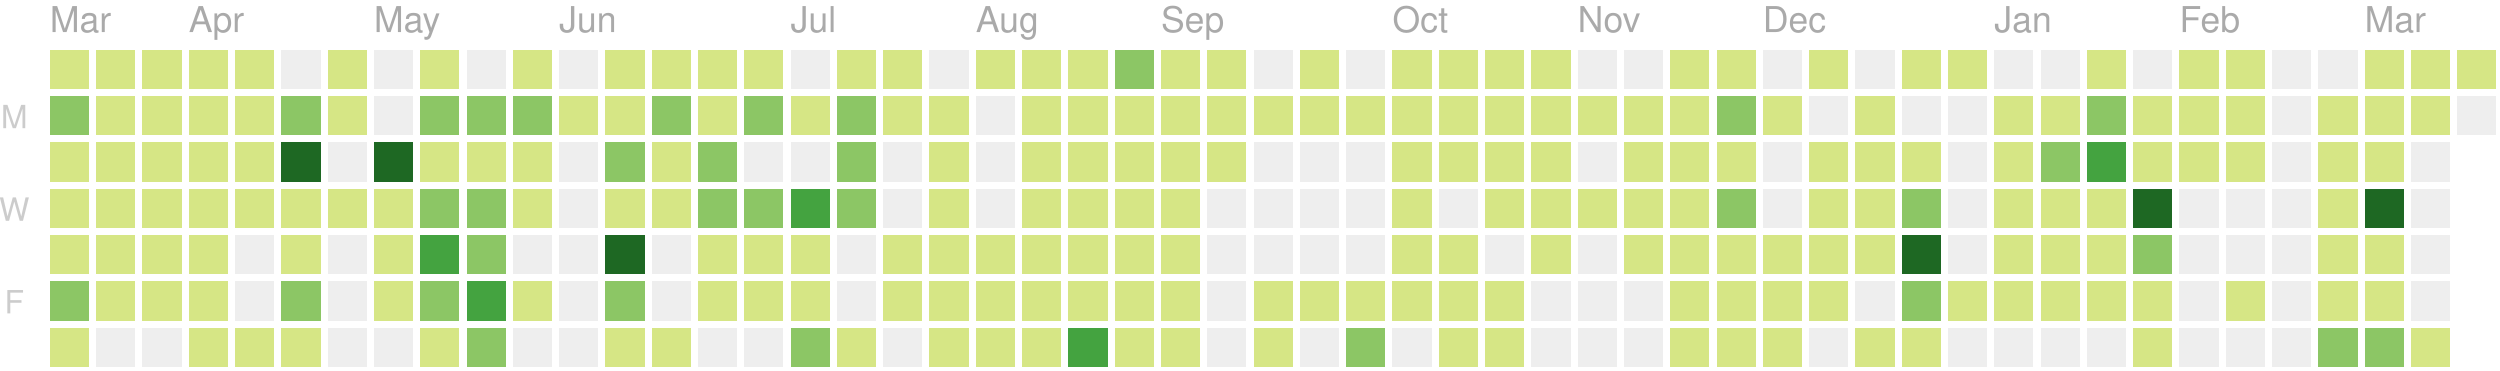
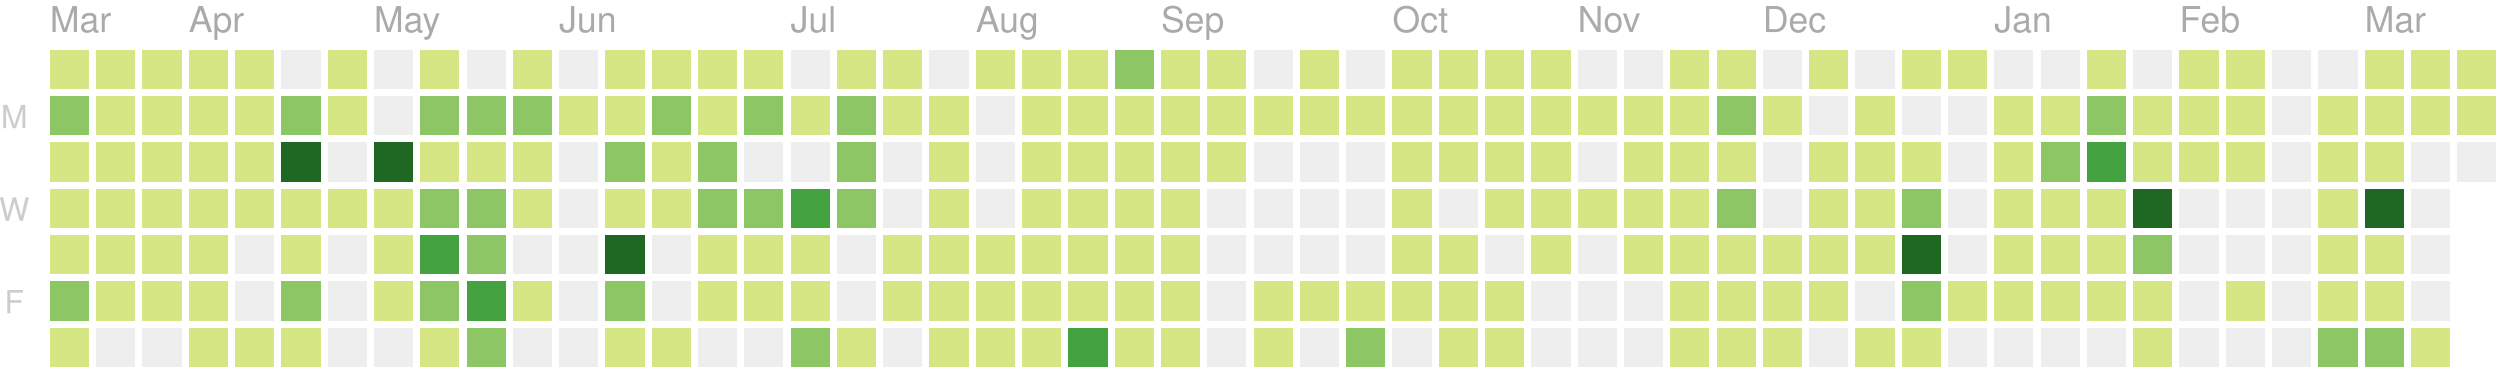
<svg xmlns="http://www.w3.org/2000/svg" version="1.1" width="702" height="104">
  <rect style="fill:#d6e685;shape-rendering:crispedges;" data-score="1" data-date="2019-03-17" x="14" y="14" width="11" height="11" />
  <rect style="fill:#d6e685;shape-rendering:crispedges;" data-score="4" data-date="2019-03-24" x="27" y="14" width="11" height="11" />
  <rect style="fill:#d6e685;shape-rendering:crispedges;" data-score="3" data-date="2019-03-31" x="40" y="14" width="11" height="11" />
  <rect style="fill:#d6e685;shape-rendering:crispedges;" data-score="2" data-date="2019-04-07" x="53" y="14" width="11" height="11" />
  <rect style="fill:#d6e685;shape-rendering:crispedges;" data-score="3" data-date="2019-04-14" x="66" y="14" width="11" height="11" />
  <rect style="fill:#eeeeee;shape-rendering:crispedges;" data-score="0" data-date="2019-04-21" x="79" y="14" width="11" height="11" />
  <rect style="fill:#d6e685;shape-rendering:crispedges;" data-score="9" data-date="2019-04-28" x="92" y="14" width="11" height="11" />
  <rect style="fill:#eeeeee;shape-rendering:crispedges;" data-score="0" data-date="2019-05-05" x="105" y="14" width="11" height="11" />
  <rect style="fill:#d6e685;shape-rendering:crispedges;" data-score="6" data-date="2019-05-12" x="118" y="14" width="11" height="11" />
  <rect style="fill:#eeeeee;shape-rendering:crispedges;" data-score="0" data-date="2019-05-19" x="131" y="14" width="11" height="11" />
  <rect style="fill:#d6e685;shape-rendering:crispedges;" data-score="4" data-date="2019-05-26" x="144" y="14" width="11" height="11" />
  <rect style="fill:#eeeeee;shape-rendering:crispedges;" data-score="0" data-date="2019-06-02" x="157" y="14" width="11" height="11" />
  <rect style="fill:#d6e685;shape-rendering:crispedges;" data-score="1" data-date="2019-06-09" x="170" y="14" width="11" height="11" />
  <rect style="fill:#d6e685;shape-rendering:crispedges;" data-score="3" data-date="2019-06-16" x="183" y="14" width="11" height="11" />
  <rect style="fill:#d6e685;shape-rendering:crispedges;" data-score="2" data-date="2019-06-23" x="196" y="14" width="11" height="11" />
  <rect style="fill:#d6e685;shape-rendering:crispedges;" data-score="2" data-date="2019-06-30" x="209" y="14" width="11" height="11" />
  <rect style="fill:#eeeeee;shape-rendering:crispedges;" data-score="0" data-date="2019-07-07" x="222" y="14" width="11" height="11" />
  <rect style="fill:#d6e685;shape-rendering:crispedges;" data-score="7" data-date="2019-07-14" x="235" y="14" width="11" height="11" />
  <rect style="fill:#d6e685;shape-rendering:crispedges;" data-score="1" data-date="2019-07-21" x="248" y="14" width="11" height="11" />
  <rect style="fill:#eeeeee;shape-rendering:crispedges;" data-score="0" data-date="2019-07-28" x="261" y="14" width="11" height="11" />
  <rect style="fill:#d6e685;shape-rendering:crispedges;" data-score="3" data-date="2019-08-04" x="274" y="14" width="11" height="11" />
  <rect style="fill:#d6e685;shape-rendering:crispedges;" data-score="9" data-date="2019-08-11" x="287" y="14" width="11" height="11" />
  <rect style="fill:#d6e685;shape-rendering:crispedges;" data-score="1" data-date="2019-08-18" x="300" y="14" width="11" height="11" />
  <rect style="fill:#8cc665;shape-rendering:crispedges;" data-score="11" data-date="2019-08-25" x="313" y="14" width="11" height="11" />
  <rect style="fill:#d6e685;shape-rendering:crispedges;" data-score="4" data-date="2019-09-01" x="326" y="14" width="11" height="11" />
  <rect style="fill:#d6e685;shape-rendering:crispedges;" data-score="5" data-date="2019-09-08" x="339" y="14" width="11" height="11" />
  <rect style="fill:#eeeeee;shape-rendering:crispedges;" data-score="0" data-date="2019-09-15" x="352" y="14" width="11" height="11" />
  <rect style="fill:#d6e685;shape-rendering:crispedges;" data-score="6" data-date="2019-09-22" x="365" y="14" width="11" height="11" />
  <rect style="fill:#eeeeee;shape-rendering:crispedges;" data-score="0" data-date="2019-09-29" x="378" y="14" width="11" height="11" />
  <rect style="fill:#d6e685;shape-rendering:crispedges;" data-score="3" data-date="2019-10-06" x="391" y="14" width="11" height="11" />
  <rect style="fill:#d6e685;shape-rendering:crispedges;" data-score="2" data-date="2019-10-13" x="404" y="14" width="11" height="11" />
  <rect style="fill:#d6e685;shape-rendering:crispedges;" data-score="9" data-date="2019-10-20" x="417" y="14" width="11" height="11" />
  <rect style="fill:#d6e685;shape-rendering:crispedges;" data-score="4" data-date="2019-10-27" x="430" y="14" width="11" height="11" />
  <rect style="fill:#eeeeee;shape-rendering:crispedges;" data-score="0" data-date="2019-11-03" x="443" y="14" width="11" height="11" />
  <rect style="fill:#eeeeee;shape-rendering:crispedges;" data-score="0" data-date="2019-11-10" x="456" y="14" width="11" height="11" />
  <rect style="fill:#d6e685;shape-rendering:crispedges;" data-score="1" data-date="2019-11-17" x="469" y="14" width="11" height="11" />
  <rect style="fill:#d6e685;shape-rendering:crispedges;" data-score="8" data-date="2019-11-24" x="482" y="14" width="11" height="11" />
  <rect style="fill:#eeeeee;shape-rendering:crispedges;" data-score="0" data-date="2019-12-01" x="495" y="14" width="11" height="11" />
  <rect style="fill:#d6e685;shape-rendering:crispedges;" data-score="1" data-date="2019-12-08" x="508" y="14" width="11" height="11" />
  <rect style="fill:#eeeeee;shape-rendering:crispedges;" data-score="0" data-date="2019-12-15" x="521" y="14" width="11" height="11" />
  <rect style="fill:#d6e685;shape-rendering:crispedges;" data-score="3" data-date="2019-12-22" x="534" y="14" width="11" height="11" />
  <rect style="fill:#d6e685;shape-rendering:crispedges;" data-score="2" data-date="2019-12-29" x="547" y="14" width="11" height="11" />
  <rect style="fill:#eeeeee;shape-rendering:crispedges;" data-score="0" data-date="2020-01-05" x="560" y="14" width="11" height="11" />
  <rect style="fill:#eeeeee;shape-rendering:crispedges;" data-score="0" data-date="2020-01-12" x="573" y="14" width="11" height="11" />
  <rect style="fill:#d6e685;shape-rendering:crispedges;" data-score="4" data-date="2020-01-19" x="586" y="14" width="11" height="11" />
  <rect style="fill:#eeeeee;shape-rendering:crispedges;" data-score="0" data-date="2020-01-26" x="599" y="14" width="11" height="11" />
  <rect style="fill:#d6e685;shape-rendering:crispedges;" data-score="3" data-date="2020-02-02" x="612" y="14" width="11" height="11" />
  <rect style="fill:#d6e685;shape-rendering:crispedges;" data-score="1" data-date="2020-02-09" x="625" y="14" width="11" height="11" />
  <rect style="fill:#eeeeee;shape-rendering:crispedges;" data-score="0" data-date="2020-02-16" x="638" y="14" width="11" height="11" />
  <rect style="fill:#eeeeee;shape-rendering:crispedges;" data-score="0" data-date="2020-02-23" x="651" y="14" width="11" height="11" />
  <rect style="fill:#d6e685;shape-rendering:crispedges;" data-score="3" data-date="2020-03-01" x="664" y="14" width="11" height="11" />
  <rect style="fill:#d6e685;shape-rendering:crispedges;" data-score="7" data-date="2020-03-08" x="677" y="14" width="11" height="11" />
  <rect style="fill:#d6e685;shape-rendering:crispedges;" data-score="5" data-date="2020-03-15" x="690" y="14" width="11" height="11" />
  <rect style="fill:#8cc665;shape-rendering:crispedges;" data-score="11" data-date="2019-03-18" x="14" y="27" width="11" height="11" />
  <rect style="fill:#d6e685;shape-rendering:crispedges;" data-score="4" data-date="2019-03-25" x="27" y="27" width="11" height="11" />
  <rect style="fill:#d6e685;shape-rendering:crispedges;" data-score="2" data-date="2019-04-01" x="40" y="27" width="11" height="11" />
  <rect style="fill:#d6e685;shape-rendering:crispedges;" data-score="2" data-date="2019-04-08" x="53" y="27" width="11" height="11" />
  <rect style="fill:#d6e685;shape-rendering:crispedges;" data-score="2" data-date="2019-04-15" x="66" y="27" width="11" height="11" />
  <rect style="fill:#8cc665;shape-rendering:crispedges;" data-score="12" data-date="2019-04-22" x="79" y="27" width="11" height="11" />
  <rect style="fill:#d6e685;shape-rendering:crispedges;" data-score="7" data-date="2019-04-29" x="92" y="27" width="11" height="11" />
  <rect style="fill:#eeeeee;shape-rendering:crispedges;" data-score="0" data-date="2019-05-06" x="105" y="27" width="11" height="11" />
  <rect style="fill:#8cc665;shape-rendering:crispedges;" data-score="17" data-date="2019-05-13" x="118" y="27" width="11" height="11" />
  <rect style="fill:#8cc665;shape-rendering:crispedges;" data-score="11" data-date="2019-05-20" x="131" y="27" width="11" height="11" />
  <rect style="fill:#8cc665;shape-rendering:crispedges;" data-score="11" data-date="2019-05-27" x="144" y="27" width="11" height="11" />
  <rect style="fill:#d6e685;shape-rendering:crispedges;" data-score="2" data-date="2019-06-03" x="157" y="27" width="11" height="11" />
  <rect style="fill:#d6e685;shape-rendering:crispedges;" data-score="5" data-date="2019-06-10" x="170" y="27" width="11" height="11" />
  <rect style="fill:#8cc665;shape-rendering:crispedges;" data-score="11" data-date="2019-06-17" x="183" y="27" width="11" height="11" />
  <rect style="fill:#d6e685;shape-rendering:crispedges;" data-score="5" data-date="2019-06-24" x="196" y="27" width="11" height="11" />
  <rect style="fill:#8cc665;shape-rendering:crispedges;" data-score="17" data-date="2019-07-01" x="209" y="27" width="11" height="11" />
  <rect style="fill:#d6e685;shape-rendering:crispedges;" data-score="6" data-date="2019-07-08" x="222" y="27" width="11" height="11" />
  <rect style="fill:#8cc665;shape-rendering:crispedges;" data-score="11" data-date="2019-07-15" x="235" y="27" width="11" height="11" />
  <rect style="fill:#d6e685;shape-rendering:crispedges;" data-score="6" data-date="2019-07-22" x="248" y="27" width="11" height="11" />
  <rect style="fill:#d6e685;shape-rendering:crispedges;" data-score="2" data-date="2019-07-29" x="261" y="27" width="11" height="11" />
  <rect style="fill:#eeeeee;shape-rendering:crispedges;" data-score="0" data-date="2019-08-05" x="274" y="27" width="11" height="11" />
  <rect style="fill:#d6e685;shape-rendering:crispedges;" data-score="6" data-date="2019-08-12" x="287" y="27" width="11" height="11" />
  <rect style="fill:#d6e685;shape-rendering:crispedges;" data-score="3" data-date="2019-08-19" x="300" y="27" width="11" height="11" />
  <rect style="fill:#d6e685;shape-rendering:crispedges;" data-score="4" data-date="2019-08-26" x="313" y="27" width="11" height="11" />
  <rect style="fill:#d6e685;shape-rendering:crispedges;" data-score="1" data-date="2019-09-02" x="326" y="27" width="11" height="11" />
  <rect style="fill:#d6e685;shape-rendering:crispedges;" data-score="5" data-date="2019-09-09" x="339" y="27" width="11" height="11" />
  <rect style="fill:#d6e685;shape-rendering:crispedges;" data-score="1" data-date="2019-09-16" x="352" y="27" width="11" height="11" />
  <rect style="fill:#d6e685;shape-rendering:crispedges;" data-score="2" data-date="2019-09-23" x="365" y="27" width="11" height="11" />
  <rect style="fill:#d6e685;shape-rendering:crispedges;" data-score="3" data-date="2019-09-30" x="378" y="27" width="11" height="11" />
  <rect style="fill:#d6e685;shape-rendering:crispedges;" data-score="2" data-date="2019-10-07" x="391" y="27" width="11" height="11" />
  <rect style="fill:#d6e685;shape-rendering:crispedges;" data-score="1" data-date="2019-10-14" x="404" y="27" width="11" height="11" />
  <rect style="fill:#d6e685;shape-rendering:crispedges;" data-score="4" data-date="2019-10-21" x="417" y="27" width="11" height="11" />
  <rect style="fill:#d6e685;shape-rendering:crispedges;" data-score="5" data-date="2019-10-28" x="430" y="27" width="11" height="11" />
  <rect style="fill:#d6e685;shape-rendering:crispedges;" data-score="2" data-date="2019-11-04" x="443" y="27" width="11" height="11" />
  <rect style="fill:#d6e685;shape-rendering:crispedges;" data-score="3" data-date="2019-11-11" x="456" y="27" width="11" height="11" />
  <rect style="fill:#d6e685;shape-rendering:crispedges;" data-score="2" data-date="2019-11-18" x="469" y="27" width="11" height="11" />
  <rect style="fill:#8cc665;shape-rendering:crispedges;" data-score="18" data-date="2019-11-25" x="482" y="27" width="11" height="11" />
  <rect style="fill:#d6e685;shape-rendering:crispedges;" data-score="1" data-date="2019-12-02" x="495" y="27" width="11" height="11" />
  <rect style="fill:#eeeeee;shape-rendering:crispedges;" data-score="0" data-date="2019-12-09" x="508" y="27" width="11" height="11" />
  <rect style="fill:#d6e685;shape-rendering:crispedges;" data-score="1" data-date="2019-12-16" x="521" y="27" width="11" height="11" />
  <rect style="fill:#eeeeee;shape-rendering:crispedges;" data-score="0" data-date="2019-12-23" x="534" y="27" width="11" height="11" />
  <rect style="fill:#eeeeee;shape-rendering:crispedges;" data-score="0" data-date="2019-12-30" x="547" y="27" width="11" height="11" />
  <rect style="fill:#d6e685;shape-rendering:crispedges;" data-score="7" data-date="2020-01-06" x="560" y="27" width="11" height="11" />
  <rect style="fill:#d6e685;shape-rendering:crispedges;" data-score="5" data-date="2020-01-13" x="573" y="27" width="11" height="11" />
  <rect style="fill:#8cc665;shape-rendering:crispedges;" data-score="18" data-date="2020-01-20" x="586" y="27" width="11" height="11" />
  <rect style="fill:#d6e685;shape-rendering:crispedges;" data-score="4" data-date="2020-01-27" x="599" y="27" width="11" height="11" />
  <rect style="fill:#d6e685;shape-rendering:crispedges;" data-score="5" data-date="2020-02-03" x="612" y="27" width="11" height="11" />
  <rect style="fill:#d6e685;shape-rendering:crispedges;" data-score="1" data-date="2020-02-10" x="625" y="27" width="11" height="11" />
  <rect style="fill:#eeeeee;shape-rendering:crispedges;" data-score="0" data-date="2020-02-17" x="638" y="27" width="11" height="11" />
  <rect style="fill:#d6e685;shape-rendering:crispedges;" data-score="2" data-date="2020-02-24" x="651" y="27" width="11" height="11" />
  <rect style="fill:#d6e685;shape-rendering:crispedges;" data-score="2" data-date="2020-03-02" x="664" y="27" width="11" height="11" />
  <rect style="fill:#d6e685;shape-rendering:crispedges;" data-score="2" data-date="2020-03-09" x="677" y="27" width="11" height="11" />
-   <rect style="fill:#eeeeee;shape-rendering:crispedges;" data-score="0" data-date="2020-03-16" x="690" y="27" width="11" height="11" />
+   <rect style="fill:#d6e685;shape-rendering:crispedges;" data-score="2" data-date="2020-03-16" x="690" y="27" width="11" height="11" />
  <rect style="fill:#d6e685;shape-rendering:crispedges;" data-score="8" data-date="2019-03-19" x="14" y="40" width="11" height="11" />
  <rect style="fill:#d6e685;shape-rendering:crispedges;" data-score="3" data-date="2019-03-26" x="27" y="40" width="11" height="11" />
  <rect style="fill:#d6e685;shape-rendering:crispedges;" data-score="6" data-date="2019-04-02" x="40" y="40" width="11" height="11" />
  <rect style="fill:#d6e685;shape-rendering:crispedges;" data-score="4" data-date="2019-04-09" x="53" y="40" width="11" height="11" />
  <rect style="fill:#d6e685;shape-rendering:crispedges;" data-score="3" data-date="2019-04-16" x="66" y="40" width="11" height="11" />
  <rect style="fill:#1e6823;shape-rendering:crispedges;" data-score="35" data-date="2019-04-23" x="79" y="40" width="11" height="11" />
  <rect style="fill:#eeeeee;shape-rendering:crispedges;" data-score="0" data-date="2019-04-30" x="92" y="40" width="11" height="11" />
  <rect style="fill:#1e6823;shape-rendering:crispedges;" data-score="31" data-date="2019-05-07" x="105" y="40" width="11" height="11" />
  <rect style="fill:#d6e685;shape-rendering:crispedges;" data-score="7" data-date="2019-05-14" x="118" y="40" width="11" height="11" />
  <rect style="fill:#d6e685;shape-rendering:crispedges;" data-score="8" data-date="2019-05-21" x="131" y="40" width="11" height="11" />
  <rect style="fill:#d6e685;shape-rendering:crispedges;" data-score="8" data-date="2019-05-28" x="144" y="40" width="11" height="11" />
  <rect style="fill:#eeeeee;shape-rendering:crispedges;" data-score="0" data-date="2019-06-04" x="157" y="40" width="11" height="11" />
  <rect style="fill:#8cc665;shape-rendering:crispedges;" data-score="10" data-date="2019-06-11" x="170" y="40" width="11" height="11" />
  <rect style="fill:#d6e685;shape-rendering:crispedges;" data-score="4" data-date="2019-06-18" x="183" y="40" width="11" height="11" />
  <rect style="fill:#8cc665;shape-rendering:crispedges;" data-score="11" data-date="2019-06-25" x="196" y="40" width="11" height="11" />
  <rect style="fill:#eeeeee;shape-rendering:crispedges;" data-score="0" data-date="2019-07-02" x="209" y="40" width="11" height="11" />
  <rect style="fill:#eeeeee;shape-rendering:crispedges;" data-score="0" data-date="2019-07-09" x="222" y="40" width="11" height="11" />
  <rect style="fill:#8cc665;shape-rendering:crispedges;" data-score="10" data-date="2019-07-16" x="235" y="40" width="11" height="11" />
  <rect style="fill:#eeeeee;shape-rendering:crispedges;" data-score="0" data-date="2019-07-23" x="248" y="40" width="11" height="11" />
  <rect style="fill:#d6e685;shape-rendering:crispedges;" data-score="5" data-date="2019-07-30" x="261" y="40" width="11" height="11" />
  <rect style="fill:#eeeeee;shape-rendering:crispedges;" data-score="0" data-date="2019-08-06" x="274" y="40" width="11" height="11" />
  <rect style="fill:#d6e685;shape-rendering:crispedges;" data-score="2" data-date="2019-08-13" x="287" y="40" width="11" height="11" />
  <rect style="fill:#d6e685;shape-rendering:crispedges;" data-score="2" data-date="2019-08-20" x="300" y="40" width="11" height="11" />
  <rect style="fill:#d6e685;shape-rendering:crispedges;" data-score="1" data-date="2019-08-27" x="313" y="40" width="11" height="11" />
  <rect style="fill:#d6e685;shape-rendering:crispedges;" data-score="3" data-date="2019-09-03" x="326" y="40" width="11" height="11" />
  <rect style="fill:#d6e685;shape-rendering:crispedges;" data-score="5" data-date="2019-09-10" x="339" y="40" width="11" height="11" />
  <rect style="fill:#eeeeee;shape-rendering:crispedges;" data-score="0" data-date="2019-09-17" x="352" y="40" width="11" height="11" />
  <rect style="fill:#eeeeee;shape-rendering:crispedges;" data-score="0" data-date="2019-09-24" x="365" y="40" width="11" height="11" />
  <rect style="fill:#eeeeee;shape-rendering:crispedges;" data-score="0" data-date="2019-10-01" x="378" y="40" width="11" height="11" />
  <rect style="fill:#d6e685;shape-rendering:crispedges;" data-score="3" data-date="2019-10-08" x="391" y="40" width="11" height="11" />
  <rect style="fill:#d6e685;shape-rendering:crispedges;" data-score="1" data-date="2019-10-15" x="404" y="40" width="11" height="11" />
  <rect style="fill:#d6e685;shape-rendering:crispedges;" data-score="3" data-date="2019-10-22" x="417" y="40" width="11" height="11" />
  <rect style="fill:#d6e685;shape-rendering:crispedges;" data-score="1" data-date="2019-10-29" x="430" y="40" width="11" height="11" />
  <rect style="fill:#eeeeee;shape-rendering:crispedges;" data-score="0" data-date="2019-11-05" x="443" y="40" width="11" height="11" />
  <rect style="fill:#d6e685;shape-rendering:crispedges;" data-score="3" data-date="2019-11-12" x="456" y="40" width="11" height="11" />
  <rect style="fill:#d6e685;shape-rendering:crispedges;" data-score="8" data-date="2019-11-19" x="469" y="40" width="11" height="11" />
  <rect style="fill:#d6e685;shape-rendering:crispedges;" data-score="4" data-date="2019-11-26" x="482" y="40" width="11" height="11" />
  <rect style="fill:#eeeeee;shape-rendering:crispedges;" data-score="0" data-date="2019-12-03" x="495" y="40" width="11" height="11" />
  <rect style="fill:#d6e685;shape-rendering:crispedges;" data-score="2" data-date="2019-12-10" x="508" y="40" width="11" height="11" />
  <rect style="fill:#d6e685;shape-rendering:crispedges;" data-score="5" data-date="2019-12-17" x="521" y="40" width="11" height="11" />
  <rect style="fill:#d6e685;shape-rendering:crispedges;" data-score="1" data-date="2019-12-24" x="534" y="40" width="11" height="11" />
  <rect style="fill:#eeeeee;shape-rendering:crispedges;" data-score="0" data-date="2019-12-31" x="547" y="40" width="11" height="11" />
  <rect style="fill:#d6e685;shape-rendering:crispedges;" data-score="1" data-date="2020-01-07" x="560" y="40" width="11" height="11" />
  <rect style="fill:#8cc665;shape-rendering:crispedges;" data-score="10" data-date="2020-01-14" x="573" y="40" width="11" height="11" />
  <rect style="fill:#44a340;shape-rendering:crispedges;" data-score="22" data-date="2020-01-21" x="586" y="40" width="11" height="11" />
  <rect style="fill:#d6e685;shape-rendering:crispedges;" data-score="7" data-date="2020-01-28" x="599" y="40" width="11" height="11" />
  <rect style="fill:#d6e685;shape-rendering:crispedges;" data-score="8" data-date="2020-02-04" x="612" y="40" width="11" height="11" />
  <rect style="fill:#d6e685;shape-rendering:crispedges;" data-score="1" data-date="2020-02-11" x="625" y="40" width="11" height="11" />
  <rect style="fill:#eeeeee;shape-rendering:crispedges;" data-score="0" data-date="2020-02-18" x="638" y="40" width="11" height="11" />
  <rect style="fill:#d6e685;shape-rendering:crispedges;" data-score="1" data-date="2020-02-25" x="651" y="40" width="11" height="11" />
  <rect style="fill:#d6e685;shape-rendering:crispedges;" data-score="8" data-date="2020-03-03" x="664" y="40" width="11" height="11" />
  <rect style="fill:#eeeeee;shape-rendering:crispedges;" data-score="0" data-date="2020-03-10" x="677" y="40" width="11" height="11" />
+   <rect style="fill:#eeeeee;shape-rendering:crispedges;" data-score="0" data-date="2020-03-17" x="690" y="40" width="11" height="11" />
  <rect style="fill:#d6e685;shape-rendering:crispedges;" data-score="4" data-date="2019-03-20" x="14" y="53" width="11" height="11" />
  <rect style="fill:#d6e685;shape-rendering:crispedges;" data-score="2" data-date="2019-03-27" x="27" y="53" width="11" height="11" />
  <rect style="fill:#d6e685;shape-rendering:crispedges;" data-score="3" data-date="2019-04-03" x="40" y="53" width="11" height="11" />
  <rect style="fill:#d6e685;shape-rendering:crispedges;" data-score="6" data-date="2019-04-10" x="53" y="53" width="11" height="11" />
  <rect style="fill:#d6e685;shape-rendering:crispedges;" data-score="5" data-date="2019-04-17" x="66" y="53" width="11" height="11" />
  <rect style="fill:#d6e685;shape-rendering:crispedges;" data-score="4" data-date="2019-04-24" x="79" y="53" width="11" height="11" />
  <rect style="fill:#d6e685;shape-rendering:crispedges;" data-score="2" data-date="2019-05-01" x="92" y="53" width="11" height="11" />
  <rect style="fill:#d6e685;shape-rendering:crispedges;" data-score="4" data-date="2019-05-08" x="105" y="53" width="11" height="11" />
  <rect style="fill:#8cc665;shape-rendering:crispedges;" data-score="15" data-date="2019-05-15" x="118" y="53" width="11" height="11" />
  <rect style="fill:#8cc665;shape-rendering:crispedges;" data-score="12" data-date="2019-05-22" x="131" y="53" width="11" height="11" />
  <rect style="fill:#d6e685;shape-rendering:crispedges;" data-score="9" data-date="2019-05-29" x="144" y="53" width="11" height="11" />
  <rect style="fill:#eeeeee;shape-rendering:crispedges;" data-score="0" data-date="2019-06-05" x="157" y="53" width="11" height="11" />
  <rect style="fill:#d6e685;shape-rendering:crispedges;" data-score="2" data-date="2019-06-12" x="170" y="53" width="11" height="11" />
  <rect style="fill:#d6e685;shape-rendering:crispedges;" data-score="1" data-date="2019-06-19" x="183" y="53" width="11" height="11" />
  <rect style="fill:#8cc665;shape-rendering:crispedges;" data-score="17" data-date="2019-06-26" x="196" y="53" width="11" height="11" />
  <rect style="fill:#8cc665;shape-rendering:crispedges;" data-score="11" data-date="2019-07-03" x="209" y="53" width="11" height="11" />
  <rect style="fill:#44a340;shape-rendering:crispedges;" data-score="20" data-date="2019-07-10" x="222" y="53" width="11" height="11" />
  <rect style="fill:#8cc665;shape-rendering:crispedges;" data-score="14" data-date="2019-07-17" x="235" y="53" width="11" height="11" />
  <rect style="fill:#eeeeee;shape-rendering:crispedges;" data-score="0" data-date="2019-07-24" x="248" y="53" width="11" height="11" />
  <rect style="fill:#d6e685;shape-rendering:crispedges;" data-score="1" data-date="2019-07-31" x="261" y="53" width="11" height="11" />
  <rect style="fill:#eeeeee;shape-rendering:crispedges;" data-score="0" data-date="2019-08-07" x="274" y="53" width="11" height="11" />
  <rect style="fill:#d6e685;shape-rendering:crispedges;" data-score="8" data-date="2019-08-14" x="287" y="53" width="11" height="11" />
  <rect style="fill:#d6e685;shape-rendering:crispedges;" data-score="1" data-date="2019-08-21" x="300" y="53" width="11" height="11" />
  <rect style="fill:#d6e685;shape-rendering:crispedges;" data-score="7" data-date="2019-08-28" x="313" y="53" width="11" height="11" />
  <rect style="fill:#d6e685;shape-rendering:crispedges;" data-score="2" data-date="2019-09-04" x="326" y="53" width="11" height="11" />
  <rect style="fill:#eeeeee;shape-rendering:crispedges;" data-score="0" data-date="2019-09-11" x="339" y="53" width="11" height="11" />
  <rect style="fill:#eeeeee;shape-rendering:crispedges;" data-score="0" data-date="2019-09-18" x="352" y="53" width="11" height="11" />
  <rect style="fill:#eeeeee;shape-rendering:crispedges;" data-score="0" data-date="2019-09-25" x="365" y="53" width="11" height="11" />
  <rect style="fill:#eeeeee;shape-rendering:crispedges;" data-score="0" data-date="2019-10-02" x="378" y="53" width="11" height="11" />
  <rect style="fill:#d6e685;shape-rendering:crispedges;" data-score="2" data-date="2019-10-09" x="391" y="53" width="11" height="11" />
  <rect style="fill:#eeeeee;shape-rendering:crispedges;" data-score="0" data-date="2019-10-16" x="404" y="53" width="11" height="11" />
  <rect style="fill:#d6e685;shape-rendering:crispedges;" data-score="9" data-date="2019-10-23" x="417" y="53" width="11" height="11" />
  <rect style="fill:#d6e685;shape-rendering:crispedges;" data-score="2" data-date="2019-10-30" x="430" y="53" width="11" height="11" />
  <rect style="fill:#d6e685;shape-rendering:crispedges;" data-score="2" data-date="2019-11-06" x="443" y="53" width="11" height="11" />
  <rect style="fill:#d6e685;shape-rendering:crispedges;" data-score="1" data-date="2019-11-13" x="456" y="53" width="11" height="11" />
  <rect style="fill:#d6e685;shape-rendering:crispedges;" data-score="6" data-date="2019-11-20" x="469" y="53" width="11" height="11" />
  <rect style="fill:#8cc665;shape-rendering:crispedges;" data-score="13" data-date="2019-11-27" x="482" y="53" width="11" height="11" />
  <rect style="fill:#eeeeee;shape-rendering:crispedges;" data-score="0" data-date="2019-12-04" x="495" y="53" width="11" height="11" />
  <rect style="fill:#d6e685;shape-rendering:crispedges;" data-score="2" data-date="2019-12-11" x="508" y="53" width="11" height="11" />
  <rect style="fill:#d6e685;shape-rendering:crispedges;" data-score="5" data-date="2019-12-18" x="521" y="53" width="11" height="11" />
  <rect style="fill:#8cc665;shape-rendering:crispedges;" data-score="13" data-date="2019-12-25" x="534" y="53" width="11" height="11" />
  <rect style="fill:#eeeeee;shape-rendering:crispedges;" data-score="0" data-date="2020-01-01" x="547" y="53" width="11" height="11" />
  <rect style="fill:#d6e685;shape-rendering:crispedges;" data-score="1" data-date="2020-01-08" x="560" y="53" width="11" height="11" />
  <rect style="fill:#d6e685;shape-rendering:crispedges;" data-score="4" data-date="2020-01-15" x="573" y="53" width="11" height="11" />
  <rect style="fill:#d6e685;shape-rendering:crispedges;" data-score="3" data-date="2020-01-22" x="586" y="53" width="11" height="11" />
  <rect style="fill:#1e6823;shape-rendering:crispedges;" data-score="29" data-date="2020-01-29" x="599" y="53" width="11" height="11" />
  <rect style="fill:#eeeeee;shape-rendering:crispedges;" data-score="0" data-date="2020-02-05" x="612" y="53" width="11" height="11" />
  <rect style="fill:#eeeeee;shape-rendering:crispedges;" data-score="0" data-date="2020-02-12" x="625" y="53" width="11" height="11" />
  <rect style="fill:#eeeeee;shape-rendering:crispedges;" data-score="0" data-date="2020-02-19" x="638" y="53" width="11" height="11" />
  <rect style="fill:#d6e685;shape-rendering:crispedges;" data-score="5" data-date="2020-02-26" x="651" y="53" width="11" height="11" />
  <rect style="fill:#1e6823;shape-rendering:crispedges;" data-score="37" data-date="2020-03-04" x="664" y="53" width="11" height="11" />
  <rect style="fill:#eeeeee;shape-rendering:crispedges;" data-score="0" data-date="2020-03-11" x="677" y="53" width="11" height="11" />
  <rect style="fill:#d6e685;shape-rendering:crispedges;" data-score="1" data-date="2019-03-21" x="14" y="66" width="11" height="11" />
  <rect style="fill:#d6e685;shape-rendering:crispedges;" data-score="2" data-date="2019-03-28" x="27" y="66" width="11" height="11" />
  <rect style="fill:#d6e685;shape-rendering:crispedges;" data-score="2" data-date="2019-04-04" x="40" y="66" width="11" height="11" />
  <rect style="fill:#d6e685;shape-rendering:crispedges;" data-score="4" data-date="2019-04-11" x="53" y="66" width="11" height="11" />
  <rect style="fill:#eeeeee;shape-rendering:crispedges;" data-score="0" data-date="2019-04-18" x="66" y="66" width="11" height="11" />
  <rect style="fill:#d6e685;shape-rendering:crispedges;" data-score="1" data-date="2019-04-25" x="79" y="66" width="11" height="11" />
  <rect style="fill:#eeeeee;shape-rendering:crispedges;" data-score="0" data-date="2019-05-02" x="92" y="66" width="11" height="11" />
  <rect style="fill:#d6e685;shape-rendering:crispedges;" data-score="1" data-date="2019-05-09" x="105" y="66" width="11" height="11" />
  <rect style="fill:#44a340;shape-rendering:crispedges;" data-score="19" data-date="2019-05-16" x="118" y="66" width="11" height="11" />
  <rect style="fill:#8cc665;shape-rendering:crispedges;" data-score="17" data-date="2019-05-23" x="131" y="66" width="11" height="11" />
  <rect style="fill:#eeeeee;shape-rendering:crispedges;" data-score="0" data-date="2019-05-30" x="144" y="66" width="11" height="11" />
  <rect style="fill:#eeeeee;shape-rendering:crispedges;" data-score="0" data-date="2019-06-06" x="157" y="66" width="11" height="11" />
  <rect style="fill:#1e6823;shape-rendering:crispedges;" data-score="44" data-date="2019-06-13" x="170" y="66" width="11" height="11" />
  <rect style="fill:#eeeeee;shape-rendering:crispedges;" data-score="0" data-date="2019-06-20" x="183" y="66" width="11" height="11" />
  <rect style="fill:#d6e685;shape-rendering:crispedges;" data-score="4" data-date="2019-06-27" x="196" y="66" width="11" height="11" />
  <rect style="fill:#d6e685;shape-rendering:crispedges;" data-score="4" data-date="2019-07-04" x="209" y="66" width="11" height="11" />
  <rect style="fill:#d6e685;shape-rendering:crispedges;" data-score="1" data-date="2019-07-11" x="222" y="66" width="11" height="11" />
  <rect style="fill:#eeeeee;shape-rendering:crispedges;" data-score="0" data-date="2019-07-18" x="235" y="66" width="11" height="11" />
  <rect style="fill:#d6e685;shape-rendering:crispedges;" data-score="8" data-date="2019-07-25" x="248" y="66" width="11" height="11" />
  <rect style="fill:#d6e685;shape-rendering:crispedges;" data-score="7" data-date="2019-08-01" x="261" y="66" width="11" height="11" />
  <rect style="fill:#d6e685;shape-rendering:crispedges;" data-score="2" data-date="2019-08-08" x="274" y="66" width="11" height="11" />
  <rect style="fill:#d6e685;shape-rendering:crispedges;" data-score="2" data-date="2019-08-15" x="287" y="66" width="11" height="11" />
  <rect style="fill:#d6e685;shape-rendering:crispedges;" data-score="2" data-date="2019-08-22" x="300" y="66" width="11" height="11" />
  <rect style="fill:#d6e685;shape-rendering:crispedges;" data-score="2" data-date="2019-08-29" x="313" y="66" width="11" height="11" />
  <rect style="fill:#d6e685;shape-rendering:crispedges;" data-score="2" data-date="2019-09-05" x="326" y="66" width="11" height="11" />
  <rect style="fill:#eeeeee;shape-rendering:crispedges;" data-score="0" data-date="2019-09-12" x="339" y="66" width="11" height="11" />
  <rect style="fill:#eeeeee;shape-rendering:crispedges;" data-score="0" data-date="2019-09-19" x="352" y="66" width="11" height="11" />
  <rect style="fill:#eeeeee;shape-rendering:crispedges;" data-score="0" data-date="2019-09-26" x="365" y="66" width="11" height="11" />
  <rect style="fill:#eeeeee;shape-rendering:crispedges;" data-score="0" data-date="2019-10-03" x="378" y="66" width="11" height="11" />
  <rect style="fill:#d6e685;shape-rendering:crispedges;" data-score="1" data-date="2019-10-10" x="391" y="66" width="11" height="11" />
  <rect style="fill:#d6e685;shape-rendering:crispedges;" data-score="1" data-date="2019-10-17" x="404" y="66" width="11" height="11" />
  <rect style="fill:#eeeeee;shape-rendering:crispedges;" data-score="0" data-date="2019-10-24" x="417" y="66" width="11" height="11" />
  <rect style="fill:#d6e685;shape-rendering:crispedges;" data-score="2" data-date="2019-10-31" x="430" y="66" width="11" height="11" />
  <rect style="fill:#eeeeee;shape-rendering:crispedges;" data-score="0" data-date="2019-11-07" x="443" y="66" width="11" height="11" />
  <rect style="fill:#d6e685;shape-rendering:crispedges;" data-score="2" data-date="2019-11-14" x="456" y="66" width="11" height="11" />
  <rect style="fill:#d6e685;shape-rendering:crispedges;" data-score="2" data-date="2019-11-21" x="469" y="66" width="11" height="11" />
  <rect style="fill:#d6e685;shape-rendering:crispedges;" data-score="5" data-date="2019-11-28" x="482" y="66" width="11" height="11" />
  <rect style="fill:#d6e685;shape-rendering:crispedges;" data-score="1" data-date="2019-12-05" x="495" y="66" width="11" height="11" />
  <rect style="fill:#d6e685;shape-rendering:crispedges;" data-score="3" data-date="2019-12-12" x="508" y="66" width="11" height="11" />
  <rect style="fill:#d6e685;shape-rendering:crispedges;" data-score="1" data-date="2019-12-19" x="521" y="66" width="11" height="11" />
  <rect style="fill:#1e6823;shape-rendering:crispedges;" data-score="35" data-date="2019-12-26" x="534" y="66" width="11" height="11" />
  <rect style="fill:#eeeeee;shape-rendering:crispedges;" data-score="0" data-date="2020-01-02" x="547" y="66" width="11" height="11" />
  <rect style="fill:#d6e685;shape-rendering:crispedges;" data-score="6" data-date="2020-01-09" x="560" y="66" width="11" height="11" />
  <rect style="fill:#d6e685;shape-rendering:crispedges;" data-score="3" data-date="2020-01-16" x="573" y="66" width="11" height="11" />
  <rect style="fill:#d6e685;shape-rendering:crispedges;" data-score="2" data-date="2020-01-23" x="586" y="66" width="11" height="11" />
  <rect style="fill:#8cc665;shape-rendering:crispedges;" data-score="16" data-date="2020-01-30" x="599" y="66" width="11" height="11" />
  <rect style="fill:#eeeeee;shape-rendering:crispedges;" data-score="0" data-date="2020-02-06" x="612" y="66" width="11" height="11" />
  <rect style="fill:#eeeeee;shape-rendering:crispedges;" data-score="0" data-date="2020-02-13" x="625" y="66" width="11" height="11" />
  <rect style="fill:#eeeeee;shape-rendering:crispedges;" data-score="0" data-date="2020-02-20" x="638" y="66" width="11" height="11" />
  <rect style="fill:#d6e685;shape-rendering:crispedges;" data-score="3" data-date="2020-02-27" x="651" y="66" width="11" height="11" />
  <rect style="fill:#d6e685;shape-rendering:crispedges;" data-score="1" data-date="2020-03-05" x="664" y="66" width="11" height="11" />
  <rect style="fill:#eeeeee;shape-rendering:crispedges;" data-score="0" data-date="2020-03-12" x="677" y="66" width="11" height="11" />
  <rect style="fill:#8cc665;shape-rendering:crispedges;" data-score="10" data-date="2019-03-22" x="14" y="79" width="11" height="11" />
  <rect style="fill:#d6e685;shape-rendering:crispedges;" data-score="2" data-date="2019-03-29" x="27" y="79" width="11" height="11" />
  <rect style="fill:#d6e685;shape-rendering:crispedges;" data-score="2" data-date="2019-04-05" x="40" y="79" width="11" height="11" />
  <rect style="fill:#d6e685;shape-rendering:crispedges;" data-score="8" data-date="2019-04-12" x="53" y="79" width="11" height="11" />
  <rect style="fill:#eeeeee;shape-rendering:crispedges;" data-score="0" data-date="2019-04-19" x="66" y="79" width="11" height="11" />
  <rect style="fill:#8cc665;shape-rendering:crispedges;" data-score="15" data-date="2019-04-26" x="79" y="79" width="11" height="11" />
  <rect style="fill:#eeeeee;shape-rendering:crispedges;" data-score="0" data-date="2019-05-03" x="92" y="79" width="11" height="11" />
  <rect style="fill:#d6e685;shape-rendering:crispedges;" data-score="7" data-date="2019-05-10" x="105" y="79" width="11" height="11" />
  <rect style="fill:#8cc665;shape-rendering:crispedges;" data-score="10" data-date="2019-05-17" x="118" y="79" width="11" height="11" />
  <rect style="fill:#44a340;shape-rendering:crispedges;" data-score="25" data-date="2019-05-24" x="131" y="79" width="11" height="11" />
  <rect style="fill:#d6e685;shape-rendering:crispedges;" data-score="9" data-date="2019-05-31" x="144" y="79" width="11" height="11" />
  <rect style="fill:#eeeeee;shape-rendering:crispedges;" data-score="0" data-date="2019-06-07" x="157" y="79" width="11" height="11" />
  <rect style="fill:#8cc665;shape-rendering:crispedges;" data-score="11" data-date="2019-06-14" x="170" y="79" width="11" height="11" />
  <rect style="fill:#eeeeee;shape-rendering:crispedges;" data-score="0" data-date="2019-06-21" x="183" y="79" width="11" height="11" />
  <rect style="fill:#d6e685;shape-rendering:crispedges;" data-score="5" data-date="2019-06-28" x="196" y="79" width="11" height="11" />
  <rect style="fill:#d6e685;shape-rendering:crispedges;" data-score="6" data-date="2019-07-05" x="209" y="79" width="11" height="11" />
  <rect style="fill:#d6e685;shape-rendering:crispedges;" data-score="2" data-date="2019-07-12" x="222" y="79" width="11" height="11" />
  <rect style="fill:#eeeeee;shape-rendering:crispedges;" data-score="0" data-date="2019-07-19" x="235" y="79" width="11" height="11" />
  <rect style="fill:#d6e685;shape-rendering:crispedges;" data-score="4" data-date="2019-07-26" x="248" y="79" width="11" height="11" />
  <rect style="fill:#d6e685;shape-rendering:crispedges;" data-score="4" data-date="2019-08-02" x="261" y="79" width="11" height="11" />
  <rect style="fill:#d6e685;shape-rendering:crispedges;" data-score="1" data-date="2019-08-09" x="274" y="79" width="11" height="11" />
  <rect style="fill:#d6e685;shape-rendering:crispedges;" data-score="2" data-date="2019-08-16" x="287" y="79" width="11" height="11" />
  <rect style="fill:#d6e685;shape-rendering:crispedges;" data-score="2" data-date="2019-08-23" x="300" y="79" width="11" height="11" />
  <rect style="fill:#d6e685;shape-rendering:crispedges;" data-score="2" data-date="2019-08-30" x="313" y="79" width="11" height="11" />
  <rect style="fill:#d6e685;shape-rendering:crispedges;" data-score="1" data-date="2019-09-06" x="326" y="79" width="11" height="11" />
  <rect style="fill:#eeeeee;shape-rendering:crispedges;" data-score="0" data-date="2019-09-13" x="339" y="79" width="11" height="11" />
  <rect style="fill:#d6e685;shape-rendering:crispedges;" data-score="2" data-date="2019-09-20" x="352" y="79" width="11" height="11" />
  <rect style="fill:#d6e685;shape-rendering:crispedges;" data-score="1" data-date="2019-09-27" x="365" y="79" width="11" height="11" />
  <rect style="fill:#d6e685;shape-rendering:crispedges;" data-score="1" data-date="2019-10-04" x="378" y="79" width="11" height="11" />
  <rect style="fill:#d6e685;shape-rendering:crispedges;" data-score="3" data-date="2019-10-11" x="391" y="79" width="11" height="11" />
  <rect style="fill:#d6e685;shape-rendering:crispedges;" data-score="1" data-date="2019-10-18" x="404" y="79" width="11" height="11" />
  <rect style="fill:#d6e685;shape-rendering:crispedges;" data-score="3" data-date="2019-10-25" x="417" y="79" width="11" height="11" />
  <rect style="fill:#eeeeee;shape-rendering:crispedges;" data-score="0" data-date="2019-11-01" x="430" y="79" width="11" height="11" />
  <rect style="fill:#eeeeee;shape-rendering:crispedges;" data-score="0" data-date="2019-11-08" x="443" y="79" width="11" height="11" />
  <rect style="fill:#eeeeee;shape-rendering:crispedges;" data-score="0" data-date="2019-11-15" x="456" y="79" width="11" height="11" />
  <rect style="fill:#d6e685;shape-rendering:crispedges;" data-score="4" data-date="2019-11-22" x="469" y="79" width="11" height="11" />
  <rect style="fill:#d6e685;shape-rendering:crispedges;" data-score="2" data-date="2019-11-29" x="482" y="79" width="11" height="11" />
  <rect style="fill:#d6e685;shape-rendering:crispedges;" data-score="2" data-date="2019-12-06" x="495" y="79" width="11" height="11" />
  <rect style="fill:#d6e685;shape-rendering:crispedges;" data-score="1" data-date="2019-12-13" x="508" y="79" width="11" height="11" />
  <rect style="fill:#eeeeee;shape-rendering:crispedges;" data-score="0" data-date="2019-12-20" x="521" y="79" width="11" height="11" />
  <rect style="fill:#8cc665;shape-rendering:crispedges;" data-score="18" data-date="2019-12-27" x="534" y="79" width="11" height="11" />
  <rect style="fill:#d6e685;shape-rendering:crispedges;" data-score="5" data-date="2020-01-03" x="547" y="79" width="11" height="11" />
  <rect style="fill:#d6e685;shape-rendering:crispedges;" data-score="8" data-date="2020-01-10" x="560" y="79" width="11" height="11" />
  <rect style="fill:#d6e685;shape-rendering:crispedges;" data-score="4" data-date="2020-01-17" x="573" y="79" width="11" height="11" />
  <rect style="fill:#d6e685;shape-rendering:crispedges;" data-score="2" data-date="2020-01-24" x="586" y="79" width="11" height="11" />
  <rect style="fill:#d6e685;shape-rendering:crispedges;" data-score="1" data-date="2020-01-31" x="599" y="79" width="11" height="11" />
  <rect style="fill:#eeeeee;shape-rendering:crispedges;" data-score="0" data-date="2020-02-07" x="612" y="79" width="11" height="11" />
  <rect style="fill:#d6e685;shape-rendering:crispedges;" data-score="5" data-date="2020-02-14" x="625" y="79" width="11" height="11" />
  <rect style="fill:#eeeeee;shape-rendering:crispedges;" data-score="0" data-date="2020-02-21" x="638" y="79" width="11" height="11" />
  <rect style="fill:#d6e685;shape-rendering:crispedges;" data-score="1" data-date="2020-02-28" x="651" y="79" width="11" height="11" />
  <rect style="fill:#d6e685;shape-rendering:crispedges;" data-score="1" data-date="2020-03-06" x="664" y="79" width="11" height="11" />
  <rect style="fill:#eeeeee;shape-rendering:crispedges;" data-score="0" data-date="2020-03-13" x="677" y="79" width="11" height="11" />
  <rect style="fill:#d6e685;shape-rendering:crispedges;" data-score="1" data-date="2019-03-23" x="14" y="92" width="11" height="11" />
  <rect style="fill:#eeeeee;shape-rendering:crispedges;" data-score="0" data-date="2019-03-30" x="27" y="92" width="11" height="11" />
  <rect style="fill:#eeeeee;shape-rendering:crispedges;" data-score="0" data-date="2019-04-06" x="40" y="92" width="11" height="11" />
  <rect style="fill:#d6e685;shape-rendering:crispedges;" data-score="1" data-date="2019-04-13" x="53" y="92" width="11" height="11" />
  <rect style="fill:#d6e685;shape-rendering:crispedges;" data-score="1" data-date="2019-04-20" x="66" y="92" width="11" height="11" />
  <rect style="fill:#d6e685;shape-rendering:crispedges;" data-score="2" data-date="2019-04-27" x="79" y="92" width="11" height="11" />
  <rect style="fill:#eeeeee;shape-rendering:crispedges;" data-score="0" data-date="2019-05-04" x="92" y="92" width="11" height="11" />
  <rect style="fill:#eeeeee;shape-rendering:crispedges;" data-score="0" data-date="2019-05-11" x="105" y="92" width="11" height="11" />
  <rect style="fill:#d6e685;shape-rendering:crispedges;" data-score="6" data-date="2019-05-18" x="118" y="92" width="11" height="11" />
  <rect style="fill:#8cc665;shape-rendering:crispedges;" data-score="12" data-date="2019-05-25" x="131" y="92" width="11" height="11" />
  <rect style="fill:#eeeeee;shape-rendering:crispedges;" data-score="0" data-date="2019-06-01" x="144" y="92" width="11" height="11" />
  <rect style="fill:#eeeeee;shape-rendering:crispedges;" data-score="0" data-date="2019-06-08" x="157" y="92" width="11" height="11" />
  <rect style="fill:#d6e685;shape-rendering:crispedges;" data-score="1" data-date="2019-06-15" x="170" y="92" width="11" height="11" />
  <rect style="fill:#d6e685;shape-rendering:crispedges;" data-score="1" data-date="2019-06-22" x="183" y="92" width="11" height="11" />
  <rect style="fill:#eeeeee;shape-rendering:crispedges;" data-score="0" data-date="2019-06-29" x="196" y="92" width="11" height="11" />
  <rect style="fill:#eeeeee;shape-rendering:crispedges;" data-score="0" data-date="2019-07-06" x="209" y="92" width="11" height="11" />
  <rect style="fill:#8cc665;shape-rendering:crispedges;" data-score="15" data-date="2019-07-13" x="222" y="92" width="11" height="11" />
  <rect style="fill:#d6e685;shape-rendering:crispedges;" data-score="1" data-date="2019-07-20" x="235" y="92" width="11" height="11" />
  <rect style="fill:#eeeeee;shape-rendering:crispedges;" data-score="0" data-date="2019-07-27" x="248" y="92" width="11" height="11" />
  <rect style="fill:#d6e685;shape-rendering:crispedges;" data-score="2" data-date="2019-08-03" x="261" y="92" width="11" height="11" />
  <rect style="fill:#d6e685;shape-rendering:crispedges;" data-score="1" data-date="2019-08-10" x="274" y="92" width="11" height="11" />
  <rect style="fill:#d6e685;shape-rendering:crispedges;" data-score="3" data-date="2019-08-17" x="287" y="92" width="11" height="11" />
  <rect style="fill:#44a340;shape-rendering:crispedges;" data-score="22" data-date="2019-08-24" x="300" y="92" width="11" height="11" />
  <rect style="fill:#d6e685;shape-rendering:crispedges;" data-score="6" data-date="2019-08-31" x="313" y="92" width="11" height="11" />
  <rect style="fill:#d6e685;shape-rendering:crispedges;" data-score="7" data-date="2019-09-07" x="326" y="92" width="11" height="11" />
  <rect style="fill:#eeeeee;shape-rendering:crispedges;" data-score="0" data-date="2019-09-14" x="339" y="92" width="11" height="11" />
  <rect style="fill:#d6e685;shape-rendering:crispedges;" data-score="4" data-date="2019-09-21" x="352" y="92" width="11" height="11" />
  <rect style="fill:#eeeeee;shape-rendering:crispedges;" data-score="0" data-date="2019-09-28" x="365" y="92" width="11" height="11" />
  <rect style="fill:#8cc665;shape-rendering:crispedges;" data-score="10" data-date="2019-10-05" x="378" y="92" width="11" height="11" />
  <rect style="fill:#eeeeee;shape-rendering:crispedges;" data-score="0" data-date="2019-10-12" x="391" y="92" width="11" height="11" />
  <rect style="fill:#d6e685;shape-rendering:crispedges;" data-score="3" data-date="2019-10-19" x="404" y="92" width="11" height="11" />
  <rect style="fill:#d6e685;shape-rendering:crispedges;" data-score="7" data-date="2019-10-26" x="417" y="92" width="11" height="11" />
  <rect style="fill:#eeeeee;shape-rendering:crispedges;" data-score="0" data-date="2019-11-02" x="430" y="92" width="11" height="11" />
  <rect style="fill:#eeeeee;shape-rendering:crispedges;" data-score="0" data-date="2019-11-09" x="443" y="92" width="11" height="11" />
  <rect style="fill:#eeeeee;shape-rendering:crispedges;" data-score="0" data-date="2019-11-16" x="456" y="92" width="11" height="11" />
  <rect style="fill:#d6e685;shape-rendering:crispedges;" data-score="1" data-date="2019-11-23" x="469" y="92" width="11" height="11" />
  <rect style="fill:#d6e685;shape-rendering:crispedges;" data-score="8" data-date="2019-11-30" x="482" y="92" width="11" height="11" />
  <rect style="fill:#d6e685;shape-rendering:crispedges;" data-score="1" data-date="2019-12-07" x="495" y="92" width="11" height="11" />
  <rect style="fill:#eeeeee;shape-rendering:crispedges;" data-score="0" data-date="2019-12-14" x="508" y="92" width="11" height="11" />
  <rect style="fill:#d6e685;shape-rendering:crispedges;" data-score="9" data-date="2019-12-21" x="521" y="92" width="11" height="11" />
  <rect style="fill:#d6e685;shape-rendering:crispedges;" data-score="1" data-date="2019-12-28" x="534" y="92" width="11" height="11" />
  <rect style="fill:#eeeeee;shape-rendering:crispedges;" data-score="0" data-date="2020-01-04" x="547" y="92" width="11" height="11" />
  <rect style="fill:#eeeeee;shape-rendering:crispedges;" data-score="0" data-date="2020-01-11" x="560" y="92" width="11" height="11" />
  <rect style="fill:#eeeeee;shape-rendering:crispedges;" data-score="0" data-date="2020-01-18" x="573" y="92" width="11" height="11" />
  <rect style="fill:#eeeeee;shape-rendering:crispedges;" data-score="0" data-date="2020-01-25" x="586" y="92" width="11" height="11" />
  <rect style="fill:#d6e685;shape-rendering:crispedges;" data-score="4" data-date="2020-02-01" x="599" y="92" width="11" height="11" />
  <rect style="fill:#eeeeee;shape-rendering:crispedges;" data-score="0" data-date="2020-02-08" x="612" y="92" width="11" height="11" />
  <rect style="fill:#eeeeee;shape-rendering:crispedges;" data-score="0" data-date="2020-02-15" x="625" y="92" width="11" height="11" />
  <rect style="fill:#eeeeee;shape-rendering:crispedges;" data-score="0" data-date="2020-02-22" x="638" y="92" width="11" height="11" />
  <rect style="fill:#8cc665;shape-rendering:crispedges;" data-score="12" data-date="2020-02-29" x="651" y="92" width="11" height="11" />
  <rect style="fill:#8cc665;shape-rendering:crispedges;" data-score="11" data-date="2020-03-07" x="664" y="92" width="11" height="11" />
  <rect style="fill:#d6e685;shape-rendering:crispedges;" data-score="1" data-date="2020-03-14" x="677" y="92" width="11" height="11" />
  <text style="fill:#ccc;text-anchor:middle;text-align:center;font:9px Helvetica, arial, freesans, clean, sans-serif;white-space:nowrap;display:none;" x="4" y="23">S</text>
  <text style="fill:#ccc;text-anchor:middle;text-align:center;font:9px Helvetica, arial, freesans, clean, sans-serif;white-space:nowrap;display:display;" x="4" y="36">M</text>
  <text style="fill:#ccc;text-anchor:middle;text-align:center;font:9px Helvetica, arial, freesans, clean, sans-serif;white-space:nowrap;display:none;" x="4" y="49">T</text>
  <text style="fill:#ccc;text-anchor:middle;text-align:center;font:9px Helvetica, arial, freesans, clean, sans-serif;white-space:nowrap;display:display;" x="4" y="62">W</text>
  <text style="fill:#ccc;text-anchor:middle;text-align:center;font:9px Helvetica, arial, freesans, clean, sans-serif;white-space:nowrap;display:none;" x="4" y="75">T</text>
  <text style="fill:#ccc;text-anchor:middle;text-align:center;font:9px Helvetica, arial, freesans, clean, sans-serif;white-space:nowrap;display:display;" x="4" y="88">F</text>
  <text style="fill:#ccc;text-anchor:middle;text-align:center;font:9px Helvetica, arial, freesans, clean, sans-serif;white-space:nowrap;display:none;" x="4" y="101">S</text>
  <text style="fill:#aaa;text-align:center;font:10px Helvetica, arial, freesans, clean, sans-serif;white-space:nowrap;display:block;" x="14" y="9">Mar</text>
  <text style="fill:#aaa;text-align:center;font:10px Helvetica, arial, freesans, clean, sans-serif;white-space:nowrap;display:block;" x="53" y="9">Apr</text>
  <text style="fill:#aaa;text-align:center;font:10px Helvetica, arial, freesans, clean, sans-serif;white-space:nowrap;display:block;" x="105" y="9">May</text>
  <text style="fill:#aaa;text-align:center;font:10px Helvetica, arial, freesans, clean, sans-serif;white-space:nowrap;display:block;" x="157" y="9">Jun</text>
  <text style="fill:#aaa;text-align:center;font:10px Helvetica, arial, freesans, clean, sans-serif;white-space:nowrap;display:block;" x="222" y="9">Jul</text>
  <text style="fill:#aaa;text-align:center;font:10px Helvetica, arial, freesans, clean, sans-serif;white-space:nowrap;display:block;" x="274" y="9">Aug</text>
  <text style="fill:#aaa;text-align:center;font:10px Helvetica, arial, freesans, clean, sans-serif;white-space:nowrap;display:block;" x="326" y="9">Sep</text>
  <text style="fill:#aaa;text-align:center;font:10px Helvetica, arial, freesans, clean, sans-serif;white-space:nowrap;display:block;" x="391" y="9">Oct</text>
  <text style="fill:#aaa;text-align:center;font:10px Helvetica, arial, freesans, clean, sans-serif;white-space:nowrap;display:block;" x="443" y="9">Nov</text>
  <text style="fill:#aaa;text-align:center;font:10px Helvetica, arial, freesans, clean, sans-serif;white-space:nowrap;display:block;" x="495" y="9">Dec</text>
  <text style="fill:#aaa;text-align:center;font:10px Helvetica, arial, freesans, clean, sans-serif;white-space:nowrap;display:block;" x="560" y="9">Jan</text>
  <text style="fill:#aaa;text-align:center;font:10px Helvetica, arial, freesans, clean, sans-serif;white-space:nowrap;display:block;" x="612" y="9">Feb</text>
  <text style="fill:#aaa;text-align:center;font:10px Helvetica, arial, freesans, clean, sans-serif;white-space:nowrap;display:block;" x="664" y="9">Mar</text>
</svg>
